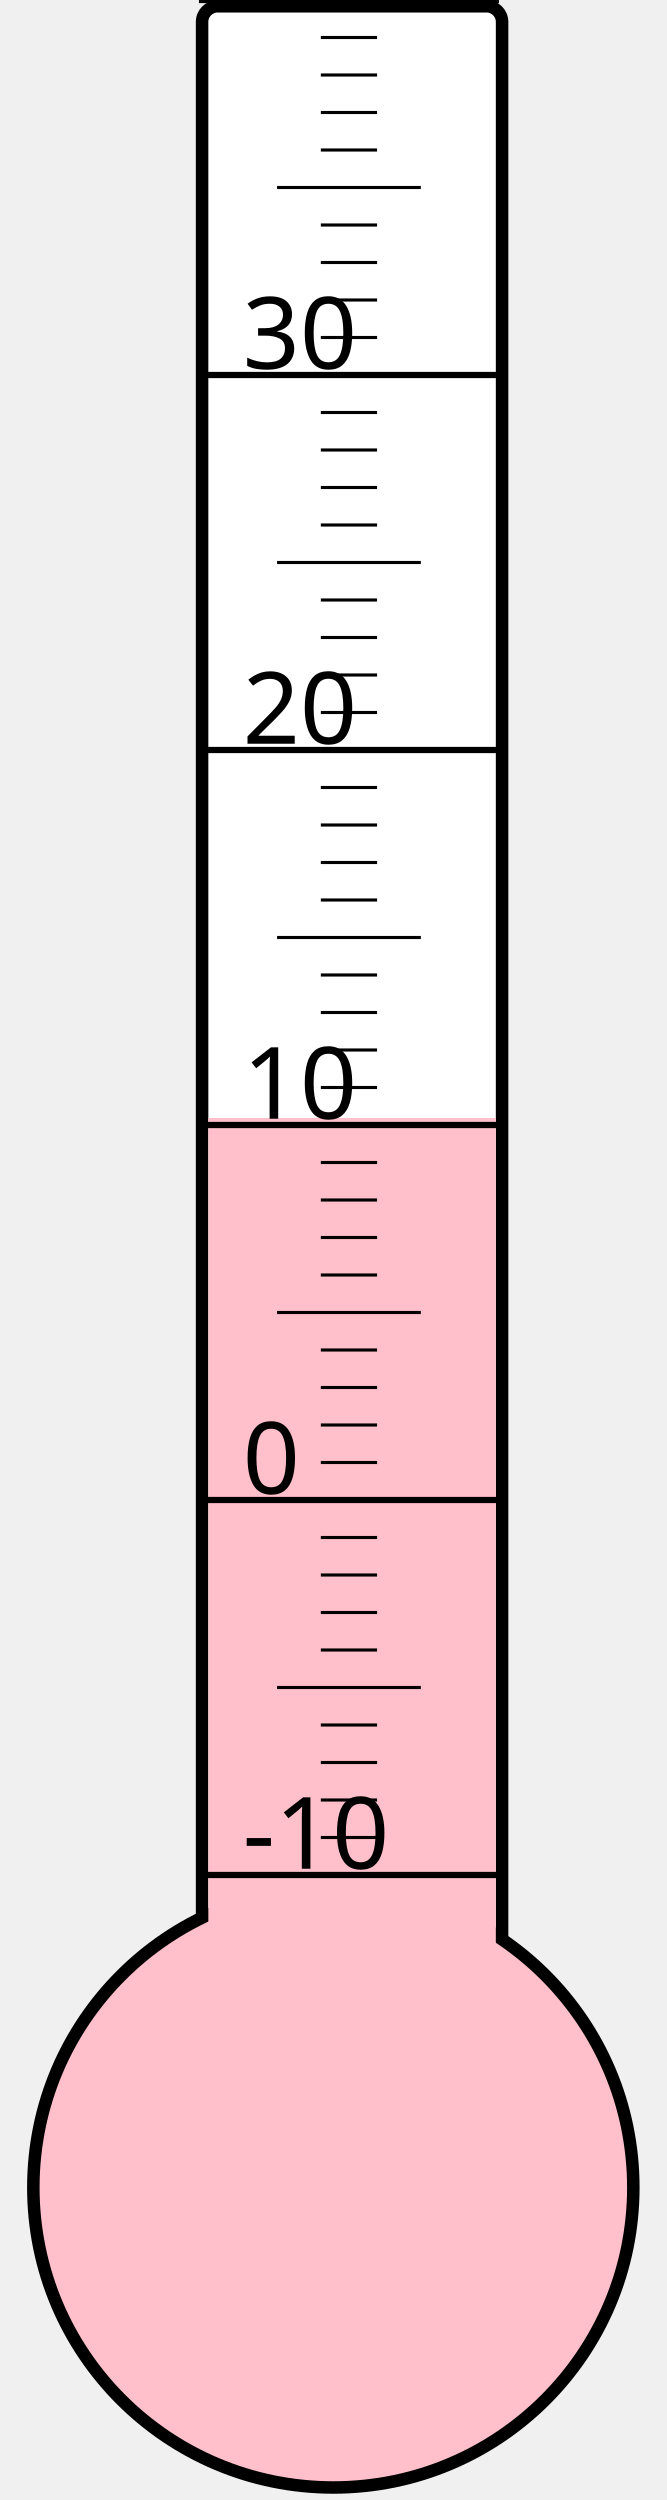
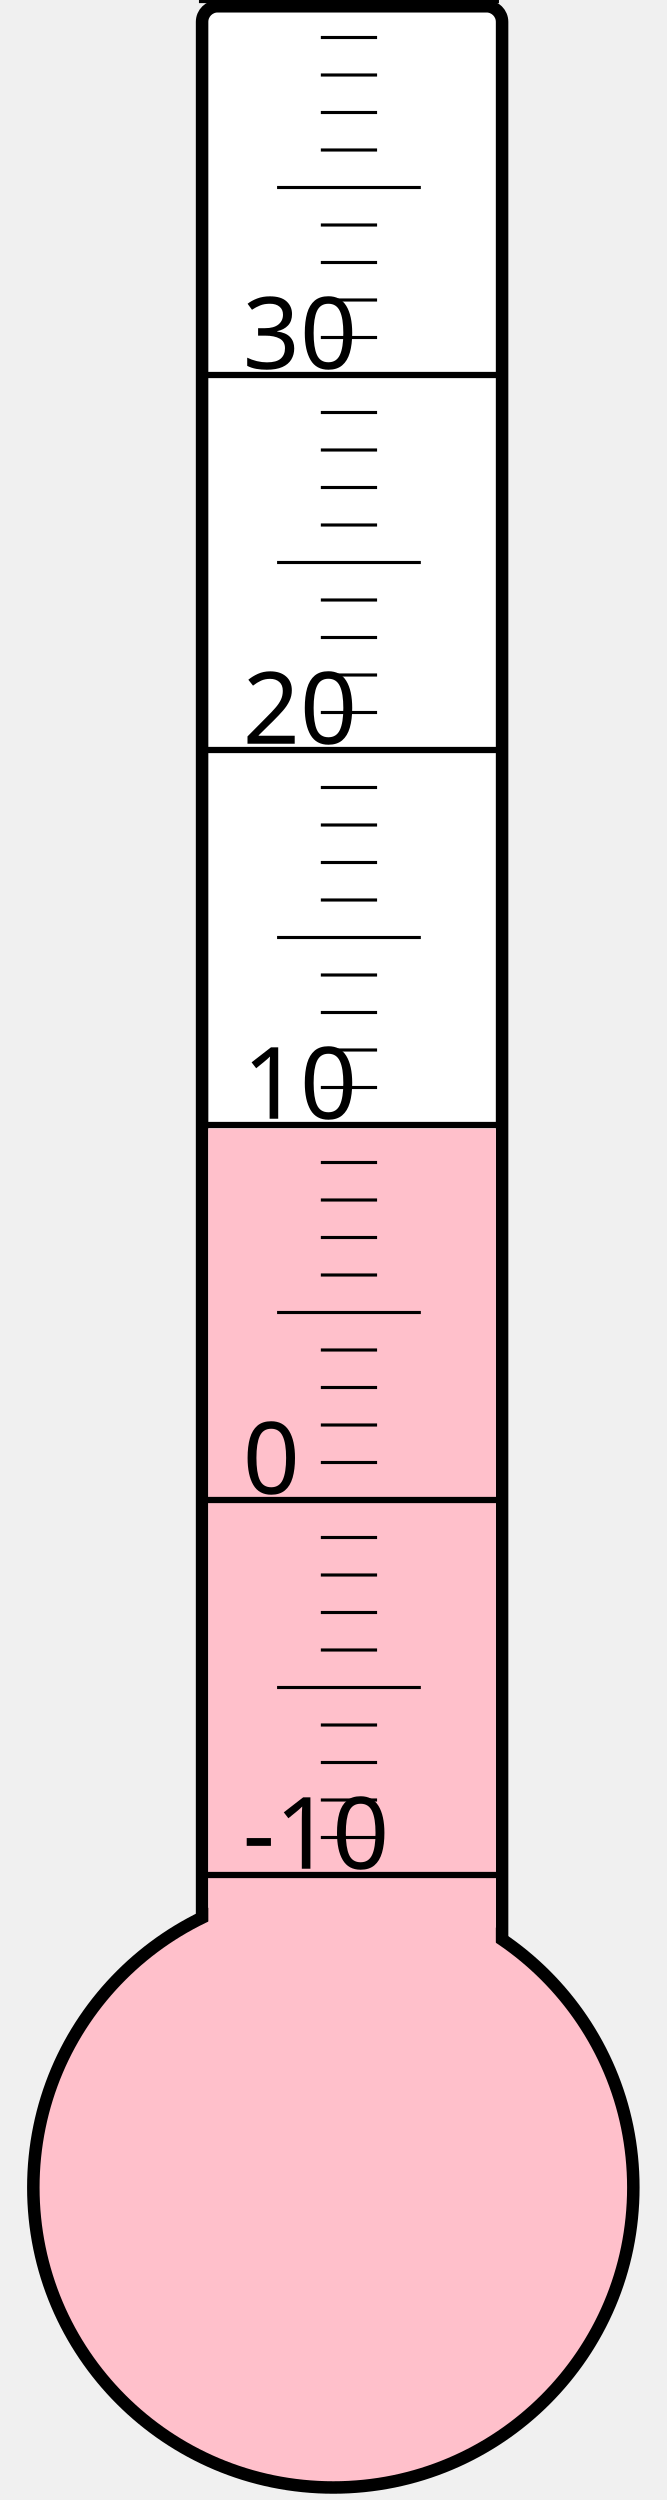
<svg xmlns="http://www.w3.org/2000/svg" width="40px" height="150px" viewBox="0 0 200 800">
  <rect width="200" height="800" x="0" y="0" style="fill: #ffffeb; fill-opacity: 0;" />
  <rect width="96" height="680" x="58" y="2" rx="5" ry="5" style="fill: white; fill-opacity: 1; stroke: black; stroke-width: 4;" />
  <circle cx="100" cy="700" r="96" style="fill: pink; stroke: black; stroke-width: 4;" />
-   <rect width="92" height="342.25" x="60" y="357.75" style="fill: pink; fill-opacity: 1; stroke-width: 0;" />
+   <rect width="92" height="338.875" x="60" y="361.125" style="fill: pink; fill-opacity: 1; stroke-width: 0;" />
  <text x="71" y="598" style="font-family: sans-serif; font-size: 24pt;">-10</text>
  <text x="71" y="478" style="font-family: sans-serif; font-size: 24pt;">0</text>
  <text x="71" y="358" style="font-family: sans-serif; font-size: 24pt;">10</text>
  <text x="71" y="238" style="font-family: sans-serif; font-size: 24pt;">20</text>
  <text x="71" y="118" style="font-family: sans-serif; font-size: 24pt;">30</text>
  <g style="stroke: black;">
    <line x1="57" y1="600" x2="153" y2="600" style="stroke-width: 2;" />
    <line x1="96" y1="588" x2="114" y2="588" style="stroke-width: 1;" />
    <line x1="96" y1="576" x2="114" y2="576" style="stroke-width: 1;" />
    <line x1="96" y1="564" x2="114" y2="564" style="stroke-width: 1;" />
    <line x1="96" y1="552" x2="114" y2="552" style="stroke-width: 1;" />
    <line x1="82" y1="540" x2="128" y2="540" style="stroke-width: 1;" />
    <line x1="96" y1="528" x2="114" y2="528" style="stroke-width: 1;" />
    <line x1="96" y1="516" x2="114" y2="516" style="stroke-width: 1;" />
    <line x1="96" y1="504" x2="114" y2="504" style="stroke-width: 1;" />
    <line x1="96" y1="492" x2="114" y2="492" style="stroke-width: 1;" />
    <line x1="57" y1="480" x2="153" y2="480" style="stroke-width: 2;" />
    <line x1="96" y1="468" x2="114" y2="468" style="stroke-width: 1;" />
    <line x1="96" y1="456" x2="114" y2="456" style="stroke-width: 1;" />
    <line x1="96" y1="444" x2="114" y2="444" style="stroke-width: 1;" />
    <line x1="96" y1="432" x2="114" y2="432" style="stroke-width: 1;" />
    <line x1="82" y1="420" x2="128" y2="420" style="stroke-width: 1;" />
    <line x1="96" y1="408" x2="114" y2="408" style="stroke-width: 1;" />
    <line x1="96" y1="396" x2="114" y2="396" style="stroke-width: 1;" />
    <line x1="96" y1="384" x2="114" y2="384" style="stroke-width: 1;" />
    <line x1="96" y1="372" x2="114" y2="372" style="stroke-width: 1;" />
    <line x1="57" y1="360" x2="153" y2="360" style="stroke-width: 2;" />
    <line x1="96" y1="348" x2="114" y2="348" style="stroke-width: 1;" />
    <line x1="96" y1="336" x2="114" y2="336" style="stroke-width: 1;" />
    <line x1="96" y1="324" x2="114" y2="324" style="stroke-width: 1;" />
    <line x1="96" y1="312" x2="114" y2="312" style="stroke-width: 1;" />
    <line x1="82" y1="300" x2="128" y2="300" style="stroke-width: 1;" />
    <line x1="96" y1="288" x2="114" y2="288" style="stroke-width: 1;" />
    <line x1="96" y1="276" x2="114" y2="276" style="stroke-width: 1;" />
    <line x1="96" y1="264" x2="114" y2="264" style="stroke-width: 1;" />
    <line x1="96" y1="252" x2="114" y2="252" style="stroke-width: 1;" />
    <line x1="57" y1="240" x2="153" y2="240" style="stroke-width: 2;" />
    <line x1="96" y1="228" x2="114" y2="228" style="stroke-width: 1;" />
    <line x1="96" y1="216" x2="114" y2="216" style="stroke-width: 1;" />
    <line x1="96" y1="204" x2="114" y2="204" style="stroke-width: 1;" />
    <line x1="96" y1="192" x2="114" y2="192" style="stroke-width: 1;" />
    <line x1="82" y1="180" x2="128" y2="180" style="stroke-width: 1;" />
    <line x1="96" y1="168" x2="114" y2="168" style="stroke-width: 1;" />
    <line x1="96" y1="156" x2="114" y2="156" style="stroke-width: 1;" />
    <line x1="96" y1="144" x2="114" y2="144" style="stroke-width: 1;" />
    <line x1="96" y1="132" x2="114" y2="132" style="stroke-width: 1;" />
    <line x1="57" y1="120" x2="153" y2="120" style="stroke-width: 2;" />
    <line x1="96" y1="108" x2="114" y2="108" style="stroke-width: 1;" />
    <line x1="96" y1="96" x2="114" y2="96" style="stroke-width: 1;" />
    <line x1="96" y1="84" x2="114" y2="84" style="stroke-width: 1;" />
    <line x1="96" y1="72" x2="114" y2="72" style="stroke-width: 1;" />
    <line x1="82" y1="60" x2="128" y2="60" style="stroke-width: 1;" />
    <line x1="96" y1="48" x2="114" y2="48" style="stroke-width: 1;" />
    <line x1="96" y1="36" x2="114" y2="36" style="stroke-width: 1;" />
    <line x1="96" y1="24" x2="114" y2="24" style="stroke-width: 1;" />
    <line x1="96" y1="12" x2="114" y2="12" style="stroke-width: 1;" />
    <line x1="57" y1="0" x2="153" y2="0" style="stroke-width: 2;" />
  </g>
</svg>
